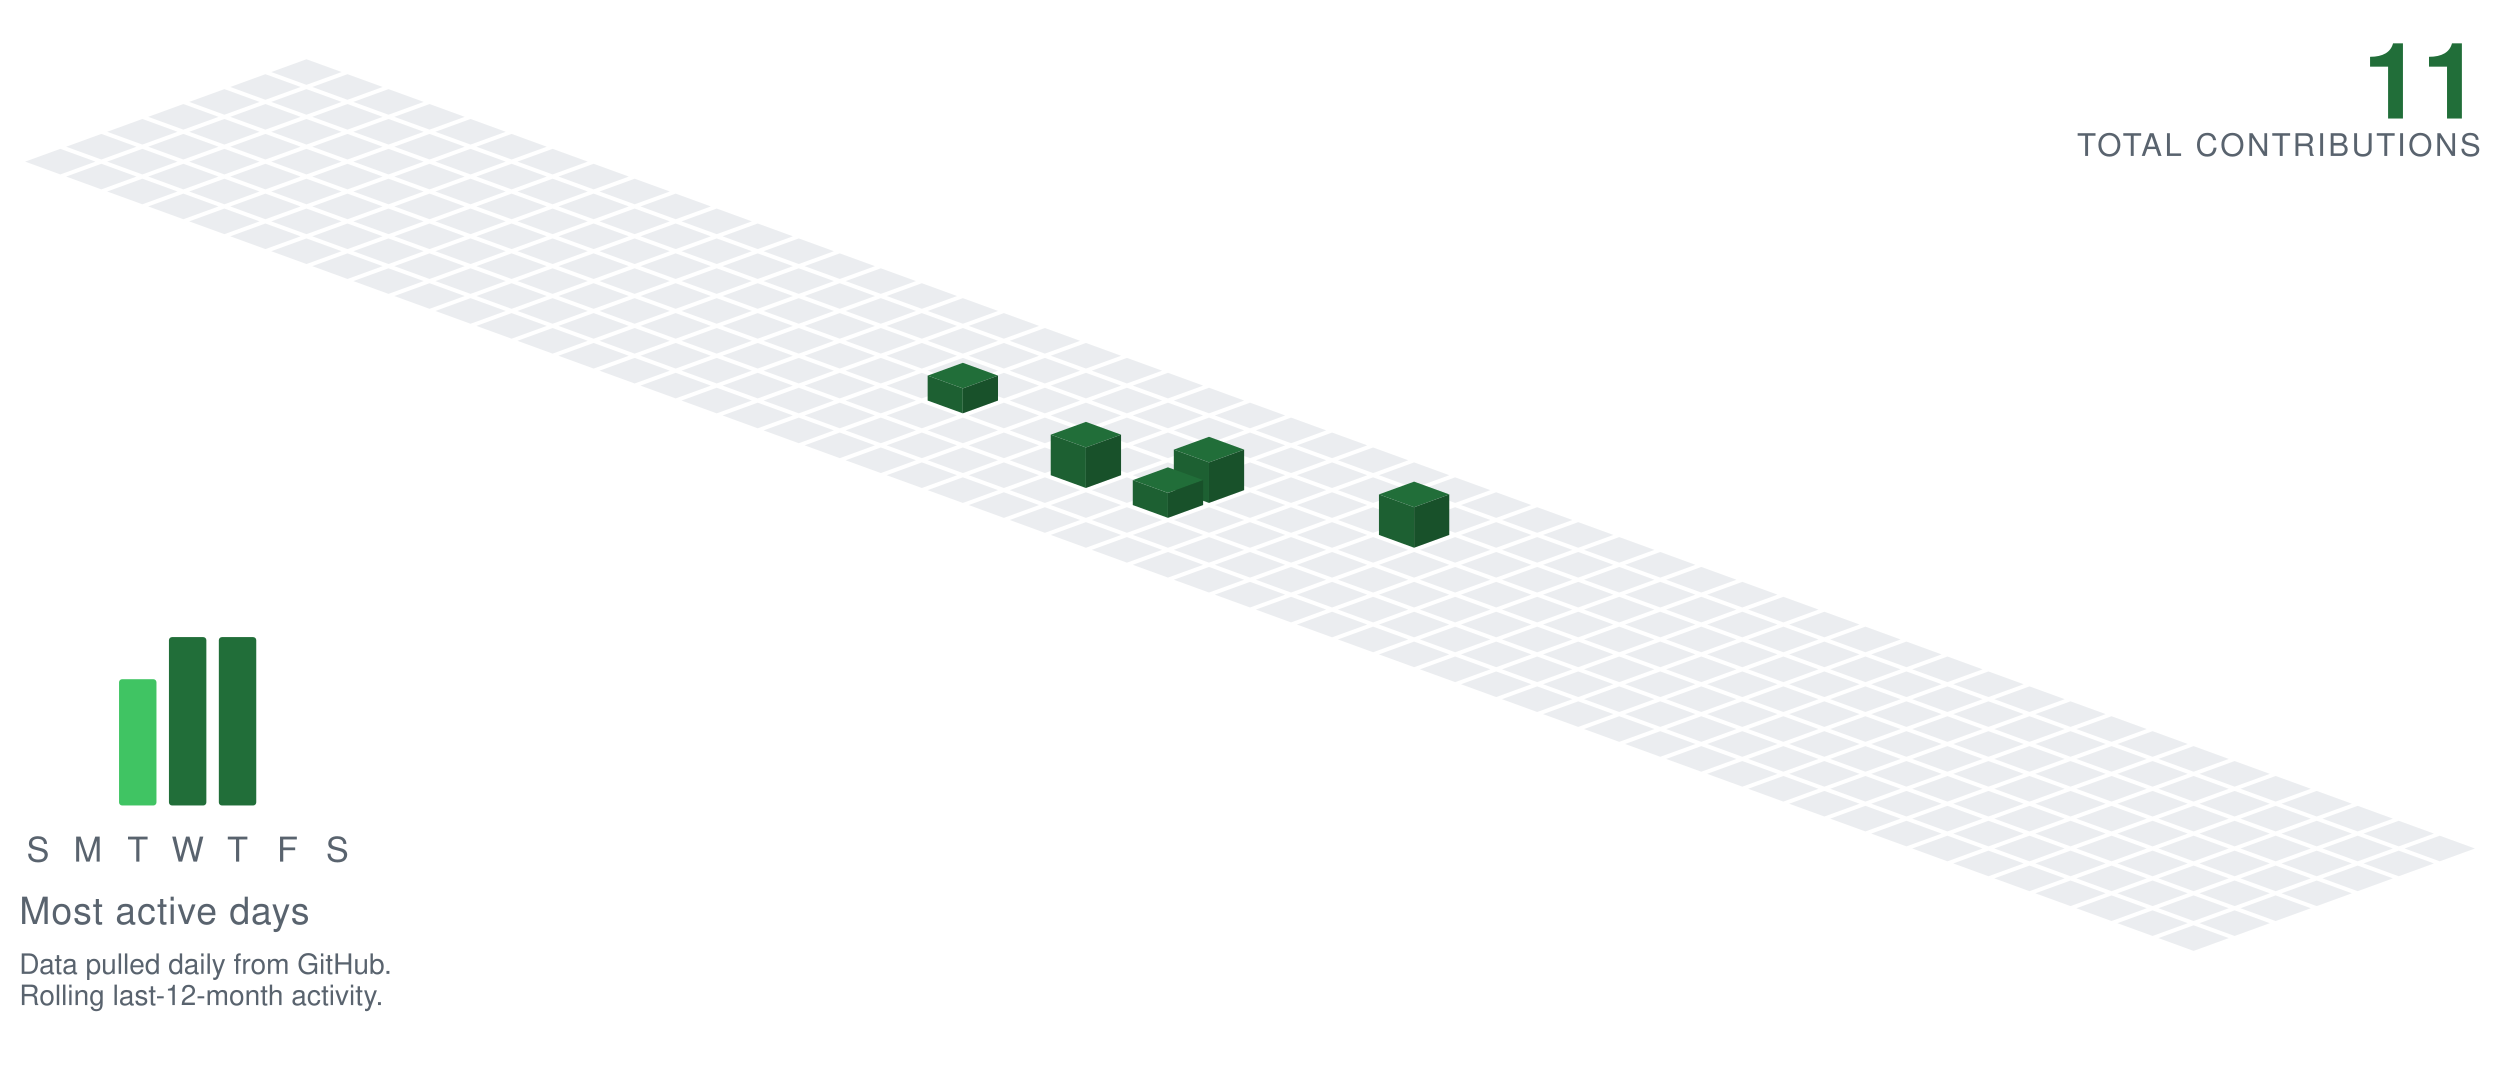
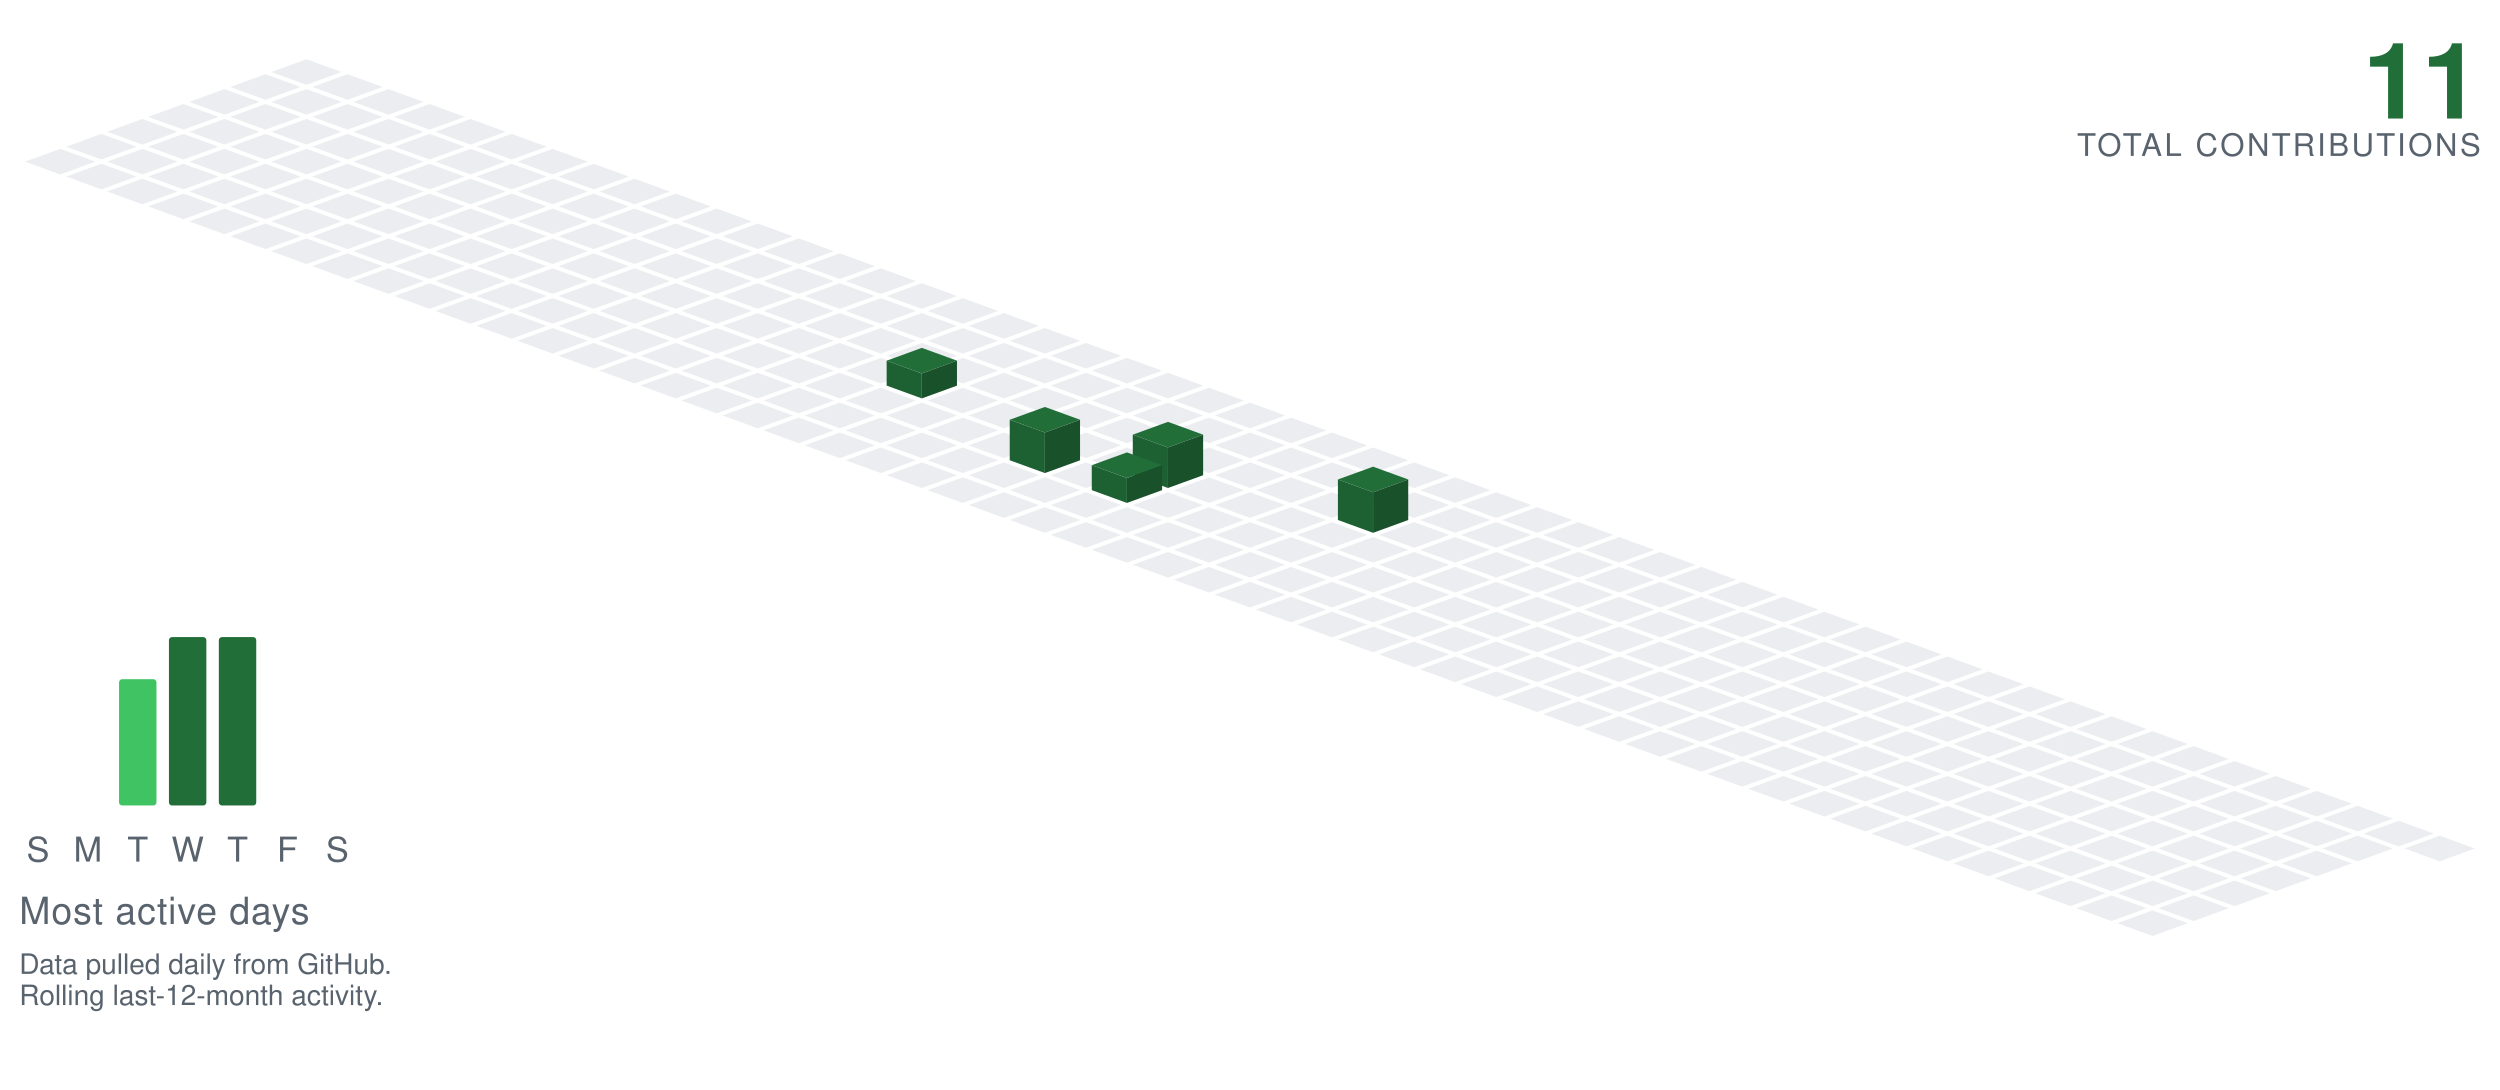
<svg xmlns="http://www.w3.org/2000/svg" viewBox="-98.09 -19.00 801.34 349.30" width="801" height="349">
  <polygon points="0.00,0.00 11.28,4.10 0.00,8.21 -11.28,4.10" fill="#ebedf0" />
  <polygon points="-13.16,4.79 -1.88,8.89 -13.16,13.00 -24.43,8.89" fill="#ebedf0" />
  <polygon points="13.16,4.79 24.43,8.89 13.16,13.00 1.88,8.89" fill="#ebedf0" />
  <polygon points="-26.31,9.58 -15.04,13.68 -26.31,17.79 -37.59,13.68" fill="#ebedf0" />
  <polygon points="0.00,9.58 11.28,13.68 0.00,17.79 -11.28,13.68" fill="#ebedf0" />
  <polygon points="26.31,9.58 37.59,13.68 26.31,17.79 15.04,13.68" fill="#ebedf0" />
  <polygon points="-39.47,14.36 -28.19,18.47 -39.47,22.57 -50.74,18.47" fill="#ebedf0" />
  <polygon points="-13.16,14.36 -1.88,18.47 -13.16,22.57 -24.43,18.47" fill="#ebedf0" />
  <polygon points="13.16,14.36 24.43,18.47 13.16,22.57 1.88,18.47" fill="#ebedf0" />
  <polygon points="39.47,14.36 50.74,18.47 39.47,22.57 28.19,18.47" fill="#ebedf0" />
  <polygon points="-52.62,19.15 -41.35,23.26 -52.62,27.36 -63.90,23.26" fill="#ebedf0" />
  <polygon points="-26.31,19.15 -15.04,23.26 -26.31,27.36 -37.59,23.26" fill="#ebedf0" />
  <polygon points="0.00,19.15 11.28,23.26 0.00,27.36 -11.28,23.26" fill="#ebedf0" />
  <polygon points="26.31,19.15 37.59,23.26 26.31,27.36 15.04,23.26" fill="#ebedf0" />
  <polygon points="52.62,19.15 63.90,23.26 52.62,27.36 41.35,23.26" fill="#ebedf0" />
  <polygon points="-65.78,23.94 -54.50,28.05 -65.78,32.15 -77.05,28.05" fill="#ebedf0" />
  <polygon points="-39.47,23.94 -28.19,28.05 -39.47,32.15 -50.74,28.05" fill="#ebedf0" />
  <polygon points="-13.16,23.94 -1.88,28.05 -13.16,32.15 -24.43,28.05" fill="#ebedf0" />
  <polygon points="13.16,23.94 24.43,28.05 13.16,32.15 1.88,28.05" fill="#ebedf0" />
  <polygon points="39.47,23.94 50.74,28.05 39.47,32.15 28.19,28.05" fill="#ebedf0" />
  <polygon points="65.78,23.94 77.05,28.05 65.78,32.15 54.50,28.05" fill="#ebedf0" />
  <polygon points="-78.93,28.73 -67.66,32.83 -78.93,36.94 -90.21,32.83" fill="#ebedf0" />
  <polygon points="-52.62,28.73 -41.35,32.83 -52.62,36.94 -63.90,32.83" fill="#ebedf0" />
  <polygon points="-26.31,28.73 -15.04,32.83 -26.31,36.94 -37.59,32.83" fill="#ebedf0" />
  <polygon points="0.00,28.73 11.28,32.83 0.00,36.94 -11.28,32.83" fill="#ebedf0" />
  <polygon points="26.31,28.73 37.59,32.83 26.31,36.94 15.04,32.83" fill="#ebedf0" />
  <polygon points="52.62,28.73 63.90,32.83 52.62,36.94 41.35,32.83" fill="#ebedf0" />
  <polygon points="78.93,28.73 90.21,32.83 78.93,36.94 67.66,32.83" fill="#ebedf0" />
  <polygon points="-65.78,33.52 -54.50,37.62 -65.78,41.73 -77.05,37.62" fill="#ebedf0" />
  <polygon points="-39.47,33.52 -28.19,37.62 -39.47,41.73 -50.74,37.62" fill="#ebedf0" />
  <polygon points="-13.16,33.52 -1.88,37.62 -13.16,41.73 -24.43,37.62" fill="#ebedf0" />
  <polygon points="13.16,33.52 24.43,37.62 13.16,41.73 1.88,37.62" fill="#ebedf0" />
  <polygon points="39.47,33.52 50.74,37.62 39.47,41.73 28.19,37.62" fill="#ebedf0" />
  <polygon points="65.78,33.52 77.05,37.62 65.78,41.73 54.50,37.62" fill="#ebedf0" />
  <polygon points="92.09,33.52 103.37,37.62 92.09,41.73 80.81,37.62" fill="#ebedf0" />
  <polygon points="-52.62,38.31 -41.35,42.41 -52.62,46.51 -63.90,42.41" fill="#ebedf0" />
  <polygon points="-26.31,38.31 -15.04,42.41 -26.31,46.51 -37.59,42.41" fill="#ebedf0" />
  <polygon points="0.00,38.31 11.28,42.41 0.00,46.51 -11.28,42.41" fill="#ebedf0" />
  <polygon points="26.31,38.31 37.59,42.41 26.31,46.51 15.04,42.41" fill="#ebedf0" />
  <polygon points="52.62,38.31 63.90,42.41 52.62,46.51 41.35,42.41" fill="#ebedf0" />
  <polygon points="78.93,38.31 90.21,42.41 78.93,46.51 67.66,42.41" fill="#ebedf0" />
  <polygon points="105.25,38.31 116.52,42.41 105.25,46.51 93.97,42.41" fill="#ebedf0" />
  <polygon points="-39.47,43.09 -28.19,47.20 -39.47,51.30 -50.74,47.20" fill="#ebedf0" />
  <polygon points="-13.16,43.09 -1.88,47.20 -13.16,51.30 -24.43,47.20" fill="#ebedf0" />
  <polygon points="13.16,43.09 24.43,47.20 13.16,51.30 1.88,47.20" fill="#ebedf0" />
  <polygon points="39.47,43.09 50.74,47.20 39.47,51.30 28.19,47.20" fill="#ebedf0" />
  <polygon points="65.78,43.09 77.05,47.20 65.78,51.30 54.50,47.20" fill="#ebedf0" />
  <polygon points="92.09,43.09 103.37,47.20 92.09,51.30 80.81,47.20" fill="#ebedf0" />
  <polygon points="118.40,43.09 129.68,47.20 118.40,51.30 107.12,47.20" fill="#ebedf0" />
  <polygon points="-26.31,47.88 -15.04,51.99 -26.31,56.09 -37.59,51.99" fill="#ebedf0" />
  <polygon points="0.00,47.88 11.28,51.99 0.00,56.09 -11.28,51.99" fill="#ebedf0" />
  <polygon points="26.31,47.88 37.59,51.99 26.31,56.09 15.04,51.99" fill="#ebedf0" />
  <polygon points="52.62,47.88 63.90,51.99 52.62,56.09 41.35,51.99" fill="#ebedf0" />
  <polygon points="78.93,47.88 90.21,51.99 78.93,56.09 67.66,51.99" fill="#ebedf0" />
  <polygon points="105.25,47.88 116.52,51.99 105.25,56.09 93.97,51.99" fill="#ebedf0" />
  <polygon points="131.56,47.88 142.83,51.99 131.56,56.09 120.28,51.99" fill="#ebedf0" />
  <polygon points="-13.16,52.67 -1.88,56.78 -13.16,60.88 -24.43,56.78" fill="#ebedf0" />
  <polygon points="13.16,52.67 24.43,56.78 13.16,60.88 1.88,56.78" fill="#ebedf0" />
  <polygon points="39.47,52.67 50.74,56.78 39.47,60.88 28.19,56.78" fill="#ebedf0" />
  <polygon points="65.78,52.67 77.05,56.78 65.78,60.88 54.50,56.78" fill="#ebedf0" />
  <polygon points="92.09,52.67 103.37,56.78 92.09,60.88 80.81,56.78" fill="#ebedf0" />
  <polygon points="118.40,52.67 129.68,56.78 118.40,60.88 107.12,56.78" fill="#ebedf0" />
  <polygon points="144.71,52.67 155.99,56.78 144.71,60.88 133.44,56.78" fill="#ebedf0" />
  <polygon points="0.00,57.46 11.28,61.56 0.00,65.67 -11.28,61.56" fill="#ebedf0" />
  <polygon points="26.31,57.46 37.59,61.56 26.31,65.67 15.04,61.56" fill="#ebedf0" />
  <polygon points="52.62,57.46 63.90,61.56 52.62,65.67 41.35,61.56" fill="#ebedf0" />
  <polygon points="78.93,57.46 90.21,61.56 78.93,65.67 67.66,61.56" fill="#ebedf0" />
  <polygon points="105.25,57.46 116.52,61.56 105.25,65.67 93.97,61.56" fill="#ebedf0" />
  <polygon points="131.56,57.46 142.83,61.56 131.56,65.67 120.28,61.56" fill="#ebedf0" />
  <polygon points="157.87,57.46 169.14,61.56 157.87,65.67 146.59,61.56" fill="#ebedf0" />
  <polygon points="13.16,62.25 24.43,66.35 13.16,70.46 1.88,66.35" fill="#ebedf0" />
  <polygon points="39.47,62.25 50.74,66.35 39.47,70.46 28.19,66.35" fill="#ebedf0" />
  <polygon points="65.78,62.25 77.05,66.35 65.78,70.46 54.50,66.35" fill="#ebedf0" />
  <polygon points="92.09,62.25 103.37,66.35 92.09,70.46 80.81,66.35" fill="#ebedf0" />
  <polygon points="118.40,62.25 129.68,66.35 118.40,70.46 107.12,66.35" fill="#ebedf0" />
  <polygon points="144.71,62.25 155.99,66.35 144.71,70.46 133.44,66.35" fill="#ebedf0" />
  <polygon points="171.02,62.25 182.30,66.35 171.02,70.46 159.75,66.35" fill="#ebedf0" />
  <polygon points="26.31,67.04 37.59,71.14 26.31,75.24 15.04,71.14" fill="#ebedf0" />
  <polygon points="52.62,67.04 63.90,71.14 52.62,75.24 41.35,71.14" fill="#ebedf0" />
  <polygon points="78.93,67.04 90.21,71.14 78.93,75.24 67.66,71.14" fill="#ebedf0" />
  <polygon points="105.25,67.04 116.52,71.14 105.25,75.24 93.97,71.14" fill="#ebedf0" />
  <polygon points="131.56,67.04 142.83,71.14 131.56,75.24 120.28,71.14" fill="#ebedf0" />
  <polygon points="157.87,67.04 169.14,71.14 157.87,75.24 146.59,71.14" fill="#ebedf0" />
  <polygon points="184.18,67.04 195.46,71.14 184.18,75.24 172.90,71.14" fill="#ebedf0" />
  <polygon points="39.47,71.82 50.74,75.93 39.47,80.03 28.19,75.93" fill="#ebedf0" />
  <polygon points="65.78,71.82 77.05,75.93 65.78,80.03 54.50,75.93" fill="#ebedf0" />
  <polygon points="92.09,71.82 103.37,75.93 92.09,80.03 80.81,75.93" fill="#ebedf0" />
  <polygon points="118.40,71.82 129.68,75.93 118.40,80.03 107.12,75.93" fill="#ebedf0" />
  <polygon points="144.71,71.82 155.99,75.93 144.71,80.03 133.44,75.93" fill="#ebedf0" />
  <polygon points="171.02,71.82 182.30,75.93 171.02,80.03 159.75,75.93" fill="#ebedf0" />
  <polygon points="197.34,71.82 208.61,75.93 197.34,80.03 186.06,75.93" fill="#ebedf0" />
  <polygon points="52.62,76.61 63.90,80.72 52.62,84.82 41.35,80.72" fill="#ebedf0" />
  <polygon points="78.93,76.61 90.21,80.72 78.93,84.82 67.66,80.72" fill="#ebedf0" />
  <polygon points="105.25,76.61 116.52,80.72 105.25,84.82 93.97,80.72" fill="#ebedf0" />
  <polygon points="131.56,76.61 142.83,80.72 131.56,84.82 120.28,80.72" fill="#ebedf0" />
  <polygon points="157.87,76.61 169.14,80.72 157.87,84.82 146.59,80.72" fill="#ebedf0" />
  <polygon points="184.18,76.61 195.46,80.72 184.18,84.82 172.90,80.72" fill="#ebedf0" />
  <polygon points="210.49,76.61 221.77,80.72 210.49,84.82 199.21,80.72" fill="#ebedf0" />
  <polygon points="65.78,81.40 77.05,85.51 65.78,89.61 54.50,85.51" fill="#ebedf0" />
  <polygon points="92.09,81.40 103.37,85.51 92.09,89.61 80.81,85.51" fill="#ebedf0" />
  <polygon points="118.40,81.40 129.68,85.51 118.40,89.61 107.12,85.51" fill="#ebedf0" />
  <polygon points="144.71,81.40 155.99,85.51 144.71,89.61 133.44,85.51" fill="#ebedf0" />
  <polygon points="171.02,81.40 182.30,85.51 171.02,89.61 159.75,85.51" fill="#ebedf0" />
  <polygon points="197.34,81.40 208.61,85.51 197.34,89.61 186.06,85.51" fill="#ebedf0" />
  <polygon points="223.65,81.40 234.92,85.51 223.65,89.61 212.37,85.51" fill="#ebedf0" />
  <polygon points="78.93,86.19 90.21,90.29 78.93,94.40 67.66,90.29" fill="#ebedf0" />
  <polygon points="105.25,86.19 116.52,90.29 105.25,94.40 93.97,90.29" fill="#ebedf0" />
  <polygon points="131.56,86.19 142.83,90.29 131.56,94.40 120.28,90.29" fill="#ebedf0" />
  <polygon points="157.87,86.19 169.14,90.29 157.87,94.40 146.59,90.29" fill="#ebedf0" />
  <polygon points="184.18,86.19 195.46,90.29 184.18,94.40 172.90,90.29" fill="#ebedf0" />
  <polygon points="210.49,86.19 221.77,90.29 210.49,94.40 199.21,90.29" fill="#ebedf0" />
  <polygon points="236.80,86.19 248.08,90.29 236.80,94.40 225.53,90.29" fill="#ebedf0" />
  <polygon points="92.09,90.98 103.37,95.08 92.09,99.19 80.81,95.08" fill="#ebedf0" />
  <polygon points="118.40,90.98 129.68,95.08 118.40,99.19 107.12,95.08" fill="#ebedf0" />
  <polygon points="144.71,90.98 155.99,95.08 144.71,99.19 133.44,95.08" fill="#ebedf0" />
  <polygon points="171.02,90.98 182.30,95.08 171.02,99.19 159.75,95.08" fill="#ebedf0" />
  <polygon points="197.34,90.98 208.61,95.08 197.34,99.19 186.06,95.08" fill="#ebedf0" />
  <polygon points="223.65,90.98 234.92,95.08 223.65,99.19 212.37,95.08" fill="#ebedf0" />
  <polygon points="249.96,90.98 261.23,95.08 249.96,99.19 238.68,95.08" fill="#ebedf0" />
  <polygon points="105.25,95.77 116.52,99.87 105.25,103.97 93.97,99.87" fill="#ebedf0" />
  <polygon points="131.56,95.77 142.83,99.87 131.56,103.97 120.28,99.87" fill="#ebedf0" />
  <polygon points="157.87,95.77 169.14,99.87 157.87,103.97 146.59,99.87" fill="#ebedf0" />
  <polygon points="184.18,95.77 195.46,99.87 184.18,103.97 172.90,99.87" fill="#ebedf0" />
  <polygon points="210.49,95.77 221.77,99.87 210.49,103.97 199.21,99.87" fill="#ebedf0" />
  <polygon points="236.80,95.77 248.08,99.87 236.80,103.97 225.53,99.87" fill="#ebedf0" />
  <polygon points="263.11,95.77 274.39,99.87 263.11,103.97 251.84,99.87" fill="#ebedf0" />
  <polygon points="118.40,100.55 129.68,104.66 118.40,108.76 107.12,104.66" fill="#ebedf0" />
  <polygon points="144.71,100.55 155.99,104.66 144.71,108.76 133.44,104.66" fill="#ebedf0" />
  <polygon points="171.02,100.55 182.30,104.66 171.02,108.76 159.75,104.66" fill="#ebedf0" />
-   <polygon points="197.34,100.55 208.61,104.66 197.34,108.76 186.06,104.66" fill="#ebedf0" />
  <polygon points="223.65,100.55 234.92,104.66 223.65,108.76 212.37,104.66" fill="#ebedf0" />
  <polygon points="249.96,100.55 261.23,104.66 249.96,108.76 238.68,104.66" fill="#ebedf0" />
  <polygon points="276.27,100.55 287.55,104.66 276.27,108.76 264.99,104.66" fill="#ebedf0" />
+   <polygon points="197.34,92.55 208.61,96.66 197.34,100.76 186.06,96.66" fill="#216e39" />
+   <polygon points="186.06,104.66 186.06,96.66 197.34,100.76 197.34,108.76" fill="#1d6032" />
+   <polygon points="197.34,108.76 197.34,100.76 208.61,96.66 208.61,104.66" fill="#18512a" />
  <polygon points="131.56,105.34 142.83,109.45 131.56,113.55 120.28,109.45" fill="#ebedf0" />
  <polygon points="157.87,105.34 169.14,109.45 157.87,113.55 146.59,109.45" fill="#ebedf0" />
  <polygon points="184.18,105.34 195.46,109.45 184.18,113.55 172.90,109.45" fill="#ebedf0" />
+   <polygon points="210.49,105.34 221.77,109.45 210.49,113.55 199.21,109.45" fill="#ebedf0" />
  <polygon points="236.80,105.34 248.08,109.45 236.80,113.55 225.53,109.45" fill="#ebedf0" />
  <polygon points="263.11,105.34 274.39,109.45 263.11,113.55 251.84,109.45" fill="#ebedf0" />
  <polygon points="289.43,105.34 300.70,109.45 289.43,113.55 278.15,109.45" fill="#ebedf0" />
-   <polygon points="210.49,97.34 221.77,101.45 210.49,105.55 199.21,101.45" fill="#216e39" />
-   <polygon points="199.21,109.45 199.21,101.45 210.49,105.55 210.49,113.55" fill="#1d6032" />
-   <polygon points="210.49,113.55 210.49,105.55 221.77,101.45 221.77,109.45" fill="#18512a" />
  <polygon points="144.71,110.13 155.99,114.23 144.71,118.34 133.44,114.23" fill="#ebedf0" />
  <polygon points="171.02,110.13 182.30,114.23 171.02,118.34 159.75,114.23" fill="#ebedf0" />
  <polygon points="197.34,110.13 208.61,114.23 197.34,118.34 186.06,114.23" fill="#ebedf0" />
  <polygon points="223.65,110.13 234.92,114.23 223.65,118.34 212.37,114.23" fill="#ebedf0" />
  <polygon points="249.96,110.13 261.23,114.23 249.96,118.34 238.68,114.23" fill="#ebedf0" />
  <polygon points="276.27,110.13 287.55,114.23 276.27,118.34 264.99,114.23" fill="#ebedf0" />
  <polygon points="302.58,110.13 313.86,114.23 302.58,118.34 291.30,114.23" fill="#ebedf0" />
  <polygon points="157.87,114.92 169.14,119.02 157.87,123.13 146.59,119.02" fill="#ebedf0" />
  <polygon points="184.18,114.92 195.46,119.02 184.18,123.13 172.90,119.02" fill="#ebedf0" />
  <polygon points="210.49,114.92 221.77,119.02 210.49,123.13 199.21,119.02" fill="#ebedf0" />
  <polygon points="236.80,114.92 248.08,119.02 236.80,123.13 225.53,119.02" fill="#ebedf0" />
  <polygon points="263.11,114.92 274.39,119.02 263.11,123.13 251.84,119.02" fill="#ebedf0" />
  <polygon points="289.43,114.92 300.70,119.02 289.43,123.13 278.15,119.02" fill="#ebedf0" />
  <polygon points="315.74,114.92 327.01,119.02 315.74,123.13 304.46,119.02" fill="#ebedf0" />
  <polygon points="171.02,119.71 182.30,123.81 171.02,127.92 159.75,123.81" fill="#ebedf0" />
  <polygon points="197.34,119.71 208.61,123.81 197.34,127.92 186.06,123.81" fill="#ebedf0" />
  <polygon points="223.65,119.71 234.92,123.81 223.65,127.92 212.37,123.81" fill="#ebedf0" />
  <polygon points="249.96,119.71 261.23,123.81 249.96,127.92 238.68,123.81" fill="#ebedf0" />
  <polygon points="276.27,119.71 287.55,123.81 276.27,127.92 264.99,123.81" fill="#ebedf0" />
  <polygon points="302.58,119.71 313.86,123.81 302.58,127.92 291.30,123.81" fill="#ebedf0" />
  <polygon points="328.89,119.71 340.17,123.81 328.89,127.92 317.62,123.81" fill="#ebedf0" />
  <polygon points="184.18,124.50 195.46,128.60 184.18,132.70 172.90,128.60" fill="#ebedf0" />
  <polygon points="210.49,124.50 221.77,128.60 210.49,132.70 199.21,128.60" fill="#ebedf0" />
-   <polygon points="236.80,124.50 248.08,128.60 236.80,132.70 225.53,128.60" fill="#ebedf0" />
  <polygon points="263.11,124.50 274.39,128.60 263.11,132.70 251.84,128.60" fill="#ebedf0" />
  <polygon points="289.43,124.50 300.70,128.60 289.43,132.70 278.15,128.60" fill="#ebedf0" />
  <polygon points="315.74,124.50 327.01,128.60 315.74,132.70 304.46,128.60" fill="#ebedf0" />
  <polygon points="342.05,124.50 353.32,128.60 342.05,132.70 330.77,128.60" fill="#ebedf0" />
+   <polygon points="236.80,111.50 248.08,115.60 236.80,119.70 225.53,115.60" fill="#216e39" />
+   <polygon points="225.53,128.60 225.53,115.60 236.80,119.70 236.80,132.70" fill="#1d6032" />
+   <polygon points="236.80,132.70 236.80,119.70 248.08,115.60 248.08,128.60" fill="#18512a" />
  <polygon points="197.34,129.28 208.61,133.39 197.34,137.49 186.06,133.39" fill="#ebedf0" />
  <polygon points="223.65,129.28 234.92,133.39 223.65,137.49 212.37,133.39" fill="#ebedf0" />
-   <polygon points="276.27,129.28 287.55,133.39 276.27,137.49 264.99,133.39" fill="#ebedf0" />
+   <polygon points="249.96,129.28 261.23,133.39 249.96,137.49 238.68,133.39" fill="#ebedf0" />
  <polygon points="302.58,129.28 313.86,133.39 302.58,137.49 291.30,133.39" fill="#ebedf0" />
  <polygon points="328.89,129.28 340.17,133.39 328.89,137.49 317.62,133.39" fill="#ebedf0" />
  <polygon points="355.20,129.28 366.48,133.39 355.20,137.49 343.93,133.39" fill="#ebedf0" />
-   <polygon points="249.96,116.28 261.23,120.39 249.96,124.49 238.68,120.39" fill="#216e39" />
-   <polygon points="238.68,133.39 238.68,120.39 249.96,124.49 249.96,137.49" fill="#1d6032" />
-   <polygon points="249.96,137.49 249.96,124.49 261.23,120.39 261.23,133.39" fill="#18512a" />
+   <polygon points="276.27,116.28 287.55,120.39 276.27,124.49 264.99,120.39" fill="#216e39" />
+   <polygon points="264.99,133.39 264.99,120.39 276.27,124.49 276.27,137.49" fill="#1d6032" />
+   <polygon points="276.27,137.49 276.27,124.49 287.55,120.39 287.55,133.39" fill="#18512a" />
  <polygon points="210.49,134.07 221.77,138.18 210.49,142.28 199.21,138.18" fill="#ebedf0" />
  <polygon points="236.80,134.07 248.08,138.18 236.80,142.28 225.53,138.18" fill="#ebedf0" />
-   <polygon points="263.11,134.07 274.39,138.18 263.11,142.28 251.84,138.18" fill="#ebedf0" />
+   <polygon points="289.43,134.07 300.70,138.18 289.43,142.28 278.15,138.18" fill="#ebedf0" />
  <polygon points="315.74,134.07 327.01,138.18 315.74,142.28 304.46,138.18" fill="#ebedf0" />
  <polygon points="342.05,134.07 353.32,138.18 342.05,142.28 330.77,138.18" fill="#ebedf0" />
  <polygon points="368.36,134.07 379.64,138.18 368.36,142.28 357.08,138.18" fill="#ebedf0" />
-   <polygon points="289.43,121.07 300.70,125.18 289.43,129.28 278.15,125.18" fill="#216e39" />
-   <polygon points="278.15,138.18 278.15,125.18 289.43,129.28 289.43,142.28" fill="#1d6032" />
-   <polygon points="289.43,142.28 289.43,129.28 300.70,125.18 300.70,138.18" fill="#18512a" />
+   <polygon points="263.11,126.07 274.39,130.18 263.11,134.28 251.84,130.18" fill="#216e39" />
+   <polygon points="251.84,138.18 251.84,130.18 263.11,134.28 263.11,142.28" fill="#1d6032" />
+   <polygon points="263.11,142.28 263.11,134.28 274.39,130.18 274.39,138.18" fill="#18512a" />
  <polygon points="223.65,138.86 234.92,142.96 223.65,147.07 212.37,142.96" fill="#ebedf0" />
  <polygon points="249.96,138.86 261.23,142.96 249.96,147.07 238.68,142.96" fill="#ebedf0" />
+   <polygon points="276.27,138.86 287.55,142.96 276.27,147.07 264.99,142.96" fill="#ebedf0" />
  <polygon points="302.58,138.86 313.86,142.96 302.58,147.07 291.30,142.96" fill="#ebedf0" />
  <polygon points="328.89,138.86 340.17,142.96 328.89,147.07 317.62,142.96" fill="#ebedf0" />
  <polygon points="355.20,138.86 366.48,142.96 355.20,147.07 343.93,142.96" fill="#ebedf0" />
  <polygon points="381.52,138.86 392.79,142.96 381.52,147.07 370.24,142.96" fill="#ebedf0" />
-   <polygon points="276.27,130.86 287.55,134.96 276.27,139.07 264.99,134.96" fill="#216e39" />
-   <polygon points="264.99,142.96 264.99,134.96 276.27,139.07 276.27,147.07" fill="#1d6032" />
-   <polygon points="276.27,147.07 276.27,139.07 287.55,134.96 287.55,142.96" fill="#18512a" />
  <polygon points="236.80,143.65 248.08,147.75 236.80,151.86 225.53,147.75" fill="#ebedf0" />
  <polygon points="263.11,143.65 274.39,147.75 263.11,151.86 251.84,147.75" fill="#ebedf0" />
  <polygon points="289.43,143.65 300.70,147.75 289.43,151.86 278.15,147.75" fill="#ebedf0" />
  <polygon points="315.74,143.65 327.01,147.75 315.74,151.86 304.46,147.75" fill="#ebedf0" />
-   <polygon points="342.05,143.65 353.32,147.75 342.05,151.86 330.77,147.75" fill="#ebedf0" />
  <polygon points="368.36,143.65 379.64,147.75 368.36,151.86 357.08,147.75" fill="#ebedf0" />
  <polygon points="394.67,143.65 405.95,147.75 394.67,151.86 383.39,147.75" fill="#ebedf0" />
+   <polygon points="342.05,130.65 353.32,134.75 342.05,138.86 330.77,134.75" fill="#216e39" />
+   <polygon points="330.77,147.75 330.77,134.75 342.05,138.86 342.05,151.86" fill="#1d6032" />
+   <polygon points="342.05,151.86 342.05,138.86 353.32,134.75 353.32,147.75" fill="#18512a" />
  <polygon points="249.96,148.44 261.23,152.54 249.96,156.65 238.68,152.54" fill="#ebedf0" />
  <polygon points="276.27,148.44 287.55,152.54 276.27,156.65 264.99,152.54" fill="#ebedf0" />
  <polygon points="302.58,148.44 313.86,152.54 302.58,156.65 291.30,152.54" fill="#ebedf0" />
  <polygon points="328.89,148.44 340.17,152.54 328.89,156.65 317.62,152.54" fill="#ebedf0" />
+   <polygon points="355.20,148.44 366.48,152.54 355.20,156.65 343.93,152.54" fill="#ebedf0" />
  <polygon points="381.52,148.44 392.79,152.54 381.52,156.65 370.24,152.54" fill="#ebedf0" />
  <polygon points="407.83,148.44 419.10,152.54 407.83,156.65 396.55,152.54" fill="#ebedf0" />
-   <polygon points="355.20,135.44 366.48,139.54 355.20,143.65 343.93,139.54" fill="#216e39" />
-   <polygon points="343.93,152.54 343.93,139.54 355.20,143.65 355.20,156.65" fill="#1d6032" />
-   <polygon points="355.20,156.65 355.20,143.65 366.48,139.54 366.48,152.54" fill="#18512a" />
  <polygon points="263.11,153.23 274.39,157.33 263.11,161.43 251.84,157.33" fill="#ebedf0" />
  <polygon points="289.43,153.23 300.70,157.33 289.43,161.43 278.15,157.33" fill="#ebedf0" />
  <polygon points="315.74,153.23 327.01,157.33 315.74,161.43 304.46,157.33" fill="#ebedf0" />
  <polygon points="342.05,153.23 353.32,157.33 342.05,161.43 330.77,157.33" fill="#ebedf0" />
  <polygon points="368.36,153.23 379.64,157.33 368.36,161.43 357.08,157.33" fill="#ebedf0" />
  <polygon points="394.67,153.23 405.95,157.33 394.67,161.43 383.39,157.33" fill="#ebedf0" />
  <polygon points="420.98,153.23 432.26,157.33 420.98,161.43 409.71,157.33" fill="#ebedf0" />
  <polygon points="276.27,158.01 287.55,162.12 276.27,166.22 264.99,162.12" fill="#ebedf0" />
  <polygon points="302.58,158.01 313.86,162.12 302.58,166.22 291.30,162.12" fill="#ebedf0" />
  <polygon points="328.89,158.01 340.17,162.12 328.89,166.22 317.62,162.12" fill="#ebedf0" />
  <polygon points="355.20,158.01 366.48,162.12 355.20,166.22 343.93,162.12" fill="#ebedf0" />
  <polygon points="381.52,158.01 392.79,162.12 381.52,166.22 370.24,162.12" fill="#ebedf0" />
  <polygon points="407.83,158.01 419.10,162.12 407.83,166.22 396.55,162.12" fill="#ebedf0" />
  <polygon points="434.14,158.01 445.41,162.12 434.14,166.22 422.86,162.12" fill="#ebedf0" />
  <polygon points="289.43,162.80 300.70,166.91 289.43,171.01 278.15,166.91" fill="#ebedf0" />
  <polygon points="315.74,162.80 327.01,166.91 315.74,171.01 304.46,166.91" fill="#ebedf0" />
  <polygon points="342.05,162.80 353.32,166.91 342.05,171.01 330.77,166.91" fill="#ebedf0" />
  <polygon points="368.36,162.80 379.64,166.91 368.36,171.01 357.08,166.91" fill="#ebedf0" />
  <polygon points="394.67,162.80 405.95,166.91 394.67,171.01 383.39,166.91" fill="#ebedf0" />
  <polygon points="420.98,162.80 432.26,166.91 420.98,171.01 409.71,166.91" fill="#ebedf0" />
  <polygon points="447.29,162.80 458.57,166.91 447.29,171.01 436.02,166.91" fill="#ebedf0" />
  <polygon points="302.58,167.59 313.86,171.69 302.58,175.80 291.30,171.69" fill="#ebedf0" />
  <polygon points="328.89,167.59 340.17,171.69 328.89,175.80 317.62,171.69" fill="#ebedf0" />
  <polygon points="355.20,167.59 366.48,171.69 355.20,175.80 343.93,171.69" fill="#ebedf0" />
  <polygon points="381.52,167.59 392.79,171.69 381.52,175.80 370.24,171.69" fill="#ebedf0" />
  <polygon points="407.83,167.59 419.10,171.69 407.83,175.80 396.55,171.69" fill="#ebedf0" />
  <polygon points="434.14,167.59 445.41,171.69 434.14,175.80 422.86,171.69" fill="#ebedf0" />
  <polygon points="460.45,167.59 471.73,171.69 460.45,175.80 449.17,171.69" fill="#ebedf0" />
  <polygon points="315.74,172.38 327.01,176.48 315.74,180.59 304.46,176.48" fill="#ebedf0" />
  <polygon points="342.05,172.38 353.32,176.48 342.05,180.59 330.77,176.48" fill="#ebedf0" />
  <polygon points="368.36,172.38 379.64,176.48 368.36,180.59 357.08,176.48" fill="#ebedf0" />
  <polygon points="394.67,172.38 405.95,176.48 394.67,180.59 383.39,176.48" fill="#ebedf0" />
  <polygon points="420.98,172.38 432.26,176.48 420.98,180.59 409.71,176.48" fill="#ebedf0" />
  <polygon points="447.29,172.38 458.57,176.48 447.29,180.59 436.02,176.48" fill="#ebedf0" />
  <polygon points="473.61,172.38 484.88,176.48 473.61,180.59 462.33,176.48" fill="#ebedf0" />
  <polygon points="328.89,177.17 340.17,181.27 328.89,185.37 317.62,181.27" fill="#ebedf0" />
  <polygon points="355.20,177.17 366.48,181.27 355.20,185.37 343.93,181.27" fill="#ebedf0" />
  <polygon points="381.52,177.17 392.79,181.27 381.52,185.37 370.24,181.27" fill="#ebedf0" />
  <polygon points="407.83,177.17 419.10,181.27 407.83,185.37 396.55,181.27" fill="#ebedf0" />
  <polygon points="434.14,177.17 445.41,181.27 434.14,185.37 422.86,181.27" fill="#ebedf0" />
  <polygon points="460.45,177.17 471.73,181.27 460.45,185.37 449.17,181.27" fill="#ebedf0" />
  <polygon points="486.76,177.17 498.04,181.27 486.76,185.37 475.48,181.27" fill="#ebedf0" />
  <polygon points="342.05,181.95 353.32,186.06 342.05,190.16 330.77,186.06" fill="#ebedf0" />
  <polygon points="368.36,181.95 379.64,186.06 368.36,190.16 357.08,186.06" fill="#ebedf0" />
  <polygon points="394.67,181.95 405.95,186.06 394.67,190.16 383.39,186.06" fill="#ebedf0" />
  <polygon points="420.98,181.95 432.26,186.06 420.98,190.16 409.71,186.06" fill="#ebedf0" />
  <polygon points="447.29,181.95 458.57,186.06 447.29,190.16 436.02,186.06" fill="#ebedf0" />
  <polygon points="473.61,181.95 484.88,186.06 473.61,190.16 462.33,186.06" fill="#ebedf0" />
  <polygon points="499.92,181.95 511.19,186.06 499.92,190.16 488.64,186.06" fill="#ebedf0" />
  <polygon points="355.20,186.74 366.48,190.85 355.20,194.95 343.93,190.85" fill="#ebedf0" />
  <polygon points="381.52,186.74 392.79,190.85 381.52,194.95 370.24,190.85" fill="#ebedf0" />
  <polygon points="407.83,186.74 419.10,190.85 407.83,194.95 396.55,190.85" fill="#ebedf0" />
  <polygon points="434.14,186.74 445.41,190.85 434.14,194.95 422.86,190.85" fill="#ebedf0" />
  <polygon points="460.45,186.74 471.73,190.85 460.45,194.95 449.17,190.85" fill="#ebedf0" />
  <polygon points="486.76,186.74 498.04,190.85 486.76,194.95 475.48,190.85" fill="#ebedf0" />
  <polygon points="513.07,186.74 524.35,190.85 513.07,194.95 501.80,190.85" fill="#ebedf0" />
  <polygon points="368.36,191.53 379.64,195.64 368.36,199.74 357.08,195.64" fill="#ebedf0" />
  <polygon points="394.67,191.53 405.95,195.64 394.67,199.74 383.39,195.64" fill="#ebedf0" />
  <polygon points="420.98,191.53 432.26,195.64 420.98,199.74 409.71,195.64" fill="#ebedf0" />
  <polygon points="447.29,191.53 458.57,195.64 447.29,199.74 436.02,195.64" fill="#ebedf0" />
  <polygon points="473.61,191.53 484.88,195.64 473.61,199.74 462.33,195.64" fill="#ebedf0" />
  <polygon points="499.92,191.53 511.19,195.64 499.92,199.74 488.64,195.64" fill="#ebedf0" />
  <polygon points="526.23,191.53 537.50,195.64 526.23,199.74 514.95,195.64" fill="#ebedf0" />
  <polygon points="381.52,196.32 392.79,200.42 381.52,204.53 370.24,200.42" fill="#ebedf0" />
  <polygon points="407.83,196.32 419.10,200.42 407.83,204.53 396.55,200.42" fill="#ebedf0" />
  <polygon points="434.14,196.32 445.41,200.42 434.14,204.53 422.86,200.42" fill="#ebedf0" />
  <polygon points="460.45,196.32 471.73,200.42 460.45,204.53 449.17,200.42" fill="#ebedf0" />
  <polygon points="486.76,196.32 498.04,200.42 486.76,204.53 475.48,200.42" fill="#ebedf0" />
  <polygon points="513.07,196.32 524.35,200.42 513.07,204.53 501.80,200.42" fill="#ebedf0" />
  <polygon points="539.38,196.32 550.66,200.42 539.38,204.53 528.11,200.42" fill="#ebedf0" />
  <polygon points="394.67,201.11 405.95,205.21 394.67,209.32 383.39,205.21" fill="#ebedf0" />
  <polygon points="420.98,201.11 432.26,205.21 420.98,209.32 409.71,205.21" fill="#ebedf0" />
  <polygon points="447.29,201.11 458.57,205.21 447.29,209.32 436.02,205.21" fill="#ebedf0" />
  <polygon points="473.61,201.11 484.88,205.21 473.61,209.32 462.33,205.21" fill="#ebedf0" />
  <polygon points="499.92,201.11 511.19,205.21 499.92,209.32 488.64,205.21" fill="#ebedf0" />
  <polygon points="526.23,201.11 537.50,205.21 526.23,209.32 514.95,205.21" fill="#ebedf0" />
  <polygon points="552.54,201.11 563.82,205.21 552.54,209.32 541.26,205.21" fill="#ebedf0" />
  <polygon points="407.83,205.90 419.10,210.00 407.83,214.10 396.55,210.00" fill="#ebedf0" />
  <polygon points="434.14,205.90 445.41,210.00 434.14,214.10 422.86,210.00" fill="#ebedf0" />
  <polygon points="460.45,205.90 471.73,210.00 460.45,214.10 449.17,210.00" fill="#ebedf0" />
  <polygon points="486.76,205.90 498.04,210.00 486.76,214.10 475.48,210.00" fill="#ebedf0" />
  <polygon points="513.07,205.90 524.35,210.00 513.07,214.10 501.80,210.00" fill="#ebedf0" />
  <polygon points="539.38,205.90 550.66,210.00 539.38,214.10 528.11,210.00" fill="#ebedf0" />
  <polygon points="565.69,205.90 576.97,210.00 565.69,214.10 554.42,210.00" fill="#ebedf0" />
  <polygon points="420.98,210.68 432.26,214.79 420.98,218.89 409.71,214.79" fill="#ebedf0" />
  <polygon points="447.29,210.68 458.57,214.79 447.29,218.89 436.02,214.79" fill="#ebedf0" />
  <polygon points="473.61,210.68 484.88,214.79 473.61,218.89 462.33,214.79" fill="#ebedf0" />
  <polygon points="499.92,210.68 511.19,214.79 499.92,218.89 488.64,214.79" fill="#ebedf0" />
  <polygon points="526.23,210.68 537.50,214.79 526.23,218.89 514.95,214.79" fill="#ebedf0" />
  <polygon points="552.54,210.68 563.82,214.79 552.54,218.89 541.26,214.79" fill="#ebedf0" />
  <polygon points="578.85,210.68 590.13,214.79 578.85,218.89 567.57,214.79" fill="#ebedf0" />
  <polygon points="434.14,215.47 445.41,219.58 434.14,223.68 422.86,219.58" fill="#ebedf0" />
  <polygon points="460.45,215.47 471.73,219.58 460.45,223.68 449.17,219.58" fill="#ebedf0" />
  <polygon points="486.76,215.47 498.04,219.58 486.76,223.68 475.48,219.58" fill="#ebedf0" />
  <polygon points="513.07,215.47 524.35,219.58 513.07,223.68 501.80,219.58" fill="#ebedf0" />
  <polygon points="539.38,215.47 550.66,219.58 539.38,223.68 528.11,219.58" fill="#ebedf0" />
  <polygon points="565.69,215.47 576.97,219.58 565.69,223.68 554.42,219.58" fill="#ebedf0" />
  <polygon points="592.01,215.47 603.28,219.58 592.01,223.68 580.73,219.58" fill="#ebedf0" />
  <polygon points="447.29,220.26 458.57,224.37 447.29,228.47 436.02,224.37" fill="#ebedf0" />
  <polygon points="473.61,220.26 484.88,224.37 473.61,228.47 462.33,224.37" fill="#ebedf0" />
  <polygon points="499.92,220.26 511.19,224.37 499.92,228.47 488.64,224.37" fill="#ebedf0" />
  <polygon points="526.23,220.26 537.50,224.37 526.23,228.47 514.95,224.37" fill="#ebedf0" />
  <polygon points="552.54,220.26 563.82,224.37 552.54,228.47 541.26,224.37" fill="#ebedf0" />
  <polygon points="578.85,220.26 590.13,224.37 578.85,228.47 567.57,224.37" fill="#ebedf0" />
  <polygon points="605.16,220.26 616.44,224.37 605.16,228.47 593.89,224.37" fill="#ebedf0" />
  <polygon points="460.45,225.05 471.73,229.15 460.45,233.26 449.17,229.15" fill="#ebedf0" />
  <polygon points="486.76,225.05 498.04,229.15 486.76,233.26 475.48,229.15" fill="#ebedf0" />
  <polygon points="513.07,225.05 524.35,229.15 513.07,233.26 501.80,229.15" fill="#ebedf0" />
  <polygon points="539.38,225.05 550.66,229.15 539.38,233.26 528.11,229.15" fill="#ebedf0" />
  <polygon points="565.69,225.05 576.97,229.15 565.69,233.26 554.42,229.15" fill="#ebedf0" />
  <polygon points="592.01,225.05 603.28,229.15 592.01,233.26 580.73,229.15" fill="#ebedf0" />
  <polygon points="618.32,225.05 629.59,229.15 618.32,233.26 607.04,229.15" fill="#ebedf0" />
  <polygon points="473.61,229.84 484.88,233.94 473.61,238.05 462.33,233.94" fill="#ebedf0" />
  <polygon points="499.92,229.84 511.19,233.94 499.92,238.05 488.64,233.94" fill="#ebedf0" />
  <polygon points="526.23,229.84 537.50,233.94 526.23,238.05 514.95,233.94" fill="#ebedf0" />
  <polygon points="552.54,229.84 563.82,233.94 552.54,238.05 541.26,233.94" fill="#ebedf0" />
  <polygon points="578.85,229.84 590.13,233.94 578.85,238.05 567.57,233.94" fill="#ebedf0" />
  <polygon points="605.16,229.84 616.44,233.94 605.16,238.05 593.89,233.94" fill="#ebedf0" />
  <polygon points="631.47,229.84 642.75,233.94 631.47,238.05 620.20,233.94" fill="#ebedf0" />
  <polygon points="486.76,234.63 498.04,238.73 486.76,242.83 475.48,238.73" fill="#ebedf0" />
  <polygon points="513.07,234.63 524.35,238.73 513.07,242.83 501.80,238.73" fill="#ebedf0" />
  <polygon points="539.38,234.63 550.66,238.73 539.38,242.83 528.11,238.73" fill="#ebedf0" />
  <polygon points="565.69,234.63 576.97,238.73 565.69,242.83 554.42,238.73" fill="#ebedf0" />
  <polygon points="592.01,234.63 603.28,238.73 592.01,242.83 580.73,238.73" fill="#ebedf0" />
  <polygon points="618.32,234.63 629.59,238.73 618.32,242.83 607.04,238.73" fill="#ebedf0" />
  <polygon points="644.63,234.63 655.91,238.73 644.63,242.83 633.35,238.73" fill="#ebedf0" />
  <polygon points="499.92,239.41 511.19,243.52 499.92,247.62 488.64,243.52" fill="#ebedf0" />
  <polygon points="526.23,239.41 537.50,243.52 526.23,247.62 514.95,243.52" fill="#ebedf0" />
  <polygon points="552.54,239.41 563.82,243.52 552.54,247.62 541.26,243.52" fill="#ebedf0" />
  <polygon points="578.85,239.41 590.13,243.52 578.85,247.62 567.57,243.52" fill="#ebedf0" />
  <polygon points="605.16,239.41 616.44,243.52 605.16,247.62 593.89,243.52" fill="#ebedf0" />
  <polygon points="631.47,239.41 642.75,243.52 631.47,247.62 620.20,243.52" fill="#ebedf0" />
  <polygon points="657.78,239.41 669.06,243.52 657.78,247.62 646.51,243.52" fill="#ebedf0" />
  <polygon points="513.07,244.20 524.35,248.31 513.07,252.41 501.80,248.31" fill="#ebedf0" />
  <polygon points="539.38,244.20 550.66,248.31 539.38,252.41 528.11,248.31" fill="#ebedf0" />
  <polygon points="565.69,244.20 576.97,248.31 565.69,252.41 554.42,248.31" fill="#ebedf0" />
  <polygon points="592.01,244.20 603.28,248.31 592.01,252.41 580.73,248.31" fill="#ebedf0" />
  <polygon points="618.32,244.20 629.59,248.31 618.32,252.41 607.04,248.31" fill="#ebedf0" />
  <polygon points="644.63,244.20 655.91,248.31 644.63,252.41 633.35,248.31" fill="#ebedf0" />
  <polygon points="670.94,244.20 682.22,248.31 670.94,252.41 659.66,248.31" fill="#ebedf0" />
  <polygon points="526.23,248.99 537.50,253.09 526.23,257.20 514.95,253.09" fill="#ebedf0" />
  <polygon points="552.54,248.99 563.82,253.09 552.54,257.20 541.26,253.09" fill="#ebedf0" />
  <polygon points="578.85,248.99 590.13,253.09 578.85,257.20 567.57,253.09" fill="#ebedf0" />
  <polygon points="605.16,248.99 616.44,253.09 605.16,257.20 593.89,253.09" fill="#ebedf0" />
  <polygon points="631.47,248.99 642.75,253.09 631.47,257.20 620.20,253.09" fill="#ebedf0" />
  <polygon points="657.78,248.99 669.06,253.09 657.78,257.20 646.51,253.09" fill="#ebedf0" />
  <polygon points="684.10,248.99 695.37,253.09 684.10,257.20 672.82,253.09" fill="#ebedf0" />
  <polygon points="539.38,253.78 550.66,257.88 539.38,261.99 528.11,257.88" fill="#ebedf0" />
  <polygon points="565.69,253.78 576.97,257.88 565.69,261.99 554.42,257.88" fill="#ebedf0" />
  <polygon points="592.01,253.78 603.28,257.88 592.01,261.99 580.73,257.88" fill="#ebedf0" />
  <polygon points="618.32,253.78 629.59,257.88 618.32,261.99 607.04,257.88" fill="#ebedf0" />
  <polygon points="644.63,253.78 655.91,257.88 644.63,261.99 633.35,257.88" fill="#ebedf0" />
-   <polygon points="670.94,253.78 682.22,257.88 670.94,261.99 659.66,257.88" fill="#ebedf0" />
  <polygon points="552.54,258.57 563.82,262.67 552.54,266.78 541.26,262.67" fill="#ebedf0" />
  <polygon points="578.85,258.57 590.13,262.67 578.85,266.78 567.57,262.67" fill="#ebedf0" />
  <polygon points="605.16,258.57 616.44,262.67 605.16,266.78 593.89,262.67" fill="#ebedf0" />
  <polygon points="631.47,258.57 642.75,262.67 631.47,266.78 620.20,262.67" fill="#ebedf0" />
-   <polygon points="657.78,258.57 669.06,262.67 657.78,266.78 646.51,262.67" fill="#ebedf0" />
  <polygon points="565.69,263.36 576.97,267.46 565.69,271.56 554.42,267.46" fill="#ebedf0" />
  <polygon points="592.01,263.36 603.28,267.46 592.01,271.56 580.73,267.46" fill="#ebedf0" />
  <polygon points="618.32,263.36 629.59,267.46 618.32,271.56 607.04,267.46" fill="#ebedf0" />
-   <polygon points="644.63,263.36 655.91,267.46 644.63,271.56 633.35,267.46" fill="#ebedf0" />
  <polygon points="578.85,268.14 590.13,272.25 578.85,276.35 567.57,272.25" fill="#ebedf0" />
  <polygon points="605.16,268.14 616.44,272.25 605.16,276.35 593.89,272.25" fill="#ebedf0" />
-   <polygon points="631.47,268.14 642.75,272.25 631.47,276.35 620.20,272.25" fill="#ebedf0" />
  <polygon points="592.01,272.93 603.28,277.04 592.01,281.14 580.73,277.04" fill="#ebedf0" />
-   <polygon points="618.32,272.93 629.59,277.04 618.32,281.14 607.04,277.04" fill="#ebedf0" />
-   <polygon points="605.16,277.72 616.44,281.82 605.16,285.93 593.89,281.82" fill="#ebedf0" />
  <text x="697.25" y="19.00" text-anchor="end" font-family="-apple-system, BlinkMacSystemFont, &quot;Segoe UI&quot;, Helvetica, Arial, sans-serif" font-size="34" font-weight="700" fill="#216e39">11</text>
  <text x="697.25" y="31.00" text-anchor="end" font-family="-apple-system, BlinkMacSystemFont, &quot;Segoe UI&quot;, Helvetica, Arial, sans-serif" font-size="10" fill="#59636e" letter-spacing="0.8">TOTAL CONTRIBUTIONS</text>
  <rect x="-92.09" y="239.30" width="12" height="0.00" rx="1" fill="#40c463" />
  <text x="-86.09" y="257.30" text-anchor="middle" font-family="-apple-system, BlinkMacSystemFont, &quot;Segoe UI&quot;, Helvetica, Arial, sans-serif" font-size="11" fill="#59636e">S</text>
  <rect x="-76.09" y="239.30" width="12" height="0.00" rx="1" fill="#40c463" />
  <text x="-70.09" y="257.30" text-anchor="middle" font-family="-apple-system, BlinkMacSystemFont, &quot;Segoe UI&quot;, Helvetica, Arial, sans-serif" font-size="11" fill="#59636e">M</text>
  <rect x="-60.09" y="198.80" width="12" height="40.50" rx="1" fill="#40c463" />
  <text x="-54.09" y="257.30" text-anchor="middle" font-family="-apple-system, BlinkMacSystemFont, &quot;Segoe UI&quot;, Helvetica, Arial, sans-serif" font-size="11" fill="#59636e">T</text>
  <rect x="-44.09" y="185.30" width="12" height="54.00" rx="1" fill="#216e39" />
  <text x="-38.09" y="257.30" text-anchor="middle" font-family="-apple-system, BlinkMacSystemFont, &quot;Segoe UI&quot;, Helvetica, Arial, sans-serif" font-size="11" fill="#59636e">W</text>
  <rect x="-28.09" y="185.30" width="12" height="54.00" rx="1" fill="#216e39" />
  <text x="-22.09" y="257.30" text-anchor="middle" font-family="-apple-system, BlinkMacSystemFont, &quot;Segoe UI&quot;, Helvetica, Arial, sans-serif" font-size="11" fill="#59636e">T</text>
  <rect x="-12.09" y="239.30" width="12" height="0.00" rx="1" fill="#40c463" />
  <text x="-6.09" y="257.30" text-anchor="middle" font-family="-apple-system, BlinkMacSystemFont, &quot;Segoe UI&quot;, Helvetica, Arial, sans-serif" font-size="11" fill="#59636e">F</text>
  <rect x="3.91" y="239.30" width="12" height="0.00" rx="1" fill="#40c463" />
  <text x="9.91" y="257.30" text-anchor="middle" font-family="-apple-system, BlinkMacSystemFont, &quot;Segoe UI&quot;, Helvetica, Arial, sans-serif" font-size="11" fill="#59636e">S</text>
  <text x="-92.09" y="277.30" font-family="-apple-system, BlinkMacSystemFont, &quot;Segoe UI&quot;, Helvetica, Arial, sans-serif" font-size="12" fill="#59636e" letter-spacing="0.3">Most active days</text>
  <text x="-92.09" y="293.30" font-family="-apple-system, BlinkMacSystemFont, &quot;Segoe UI&quot;, Helvetica, Arial, sans-serif" font-size="9" fill="#59636e">Data pulled daily from GitHub.</text>
  <text x="-92.09" y="303.30" font-family="-apple-system, BlinkMacSystemFont, &quot;Segoe UI&quot;, Helvetica, Arial, sans-serif" font-size="9" fill="#59636e">Rolling last-12-month activity.</text>
</svg>
